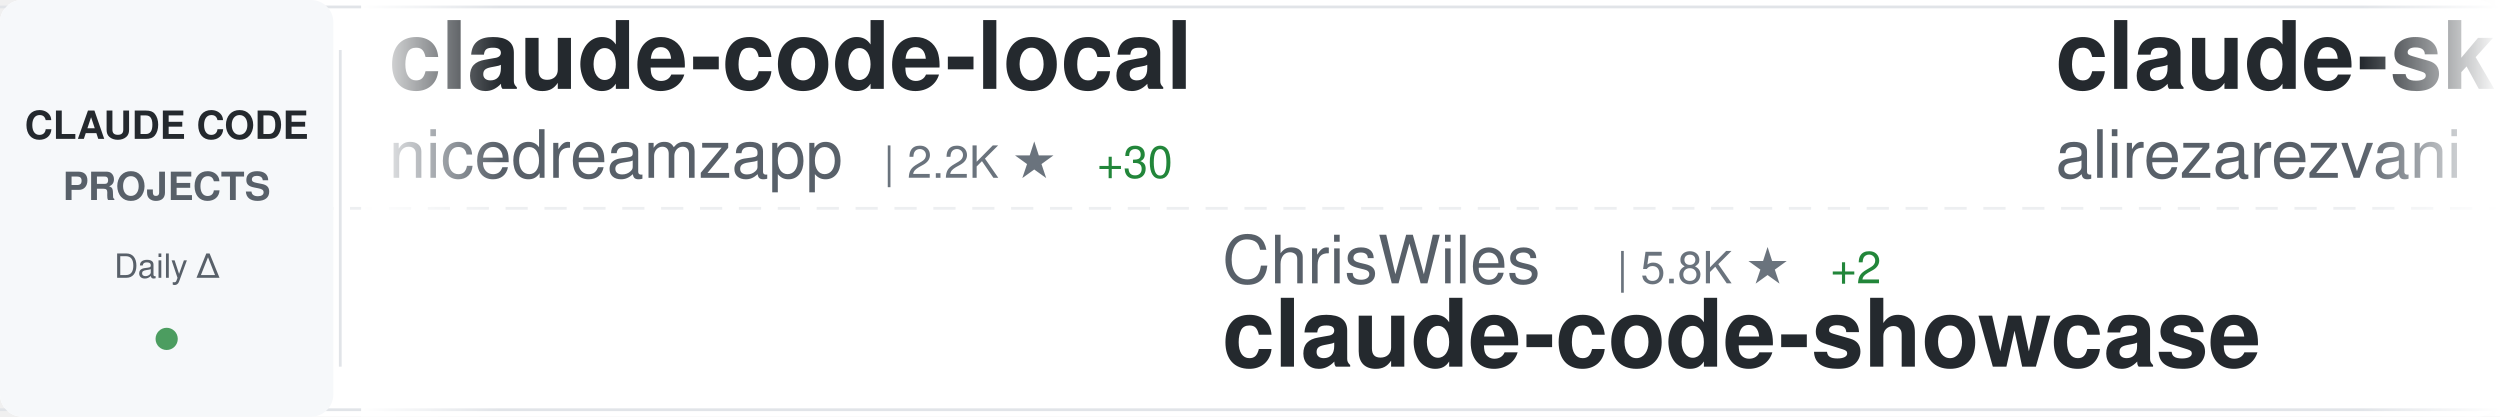
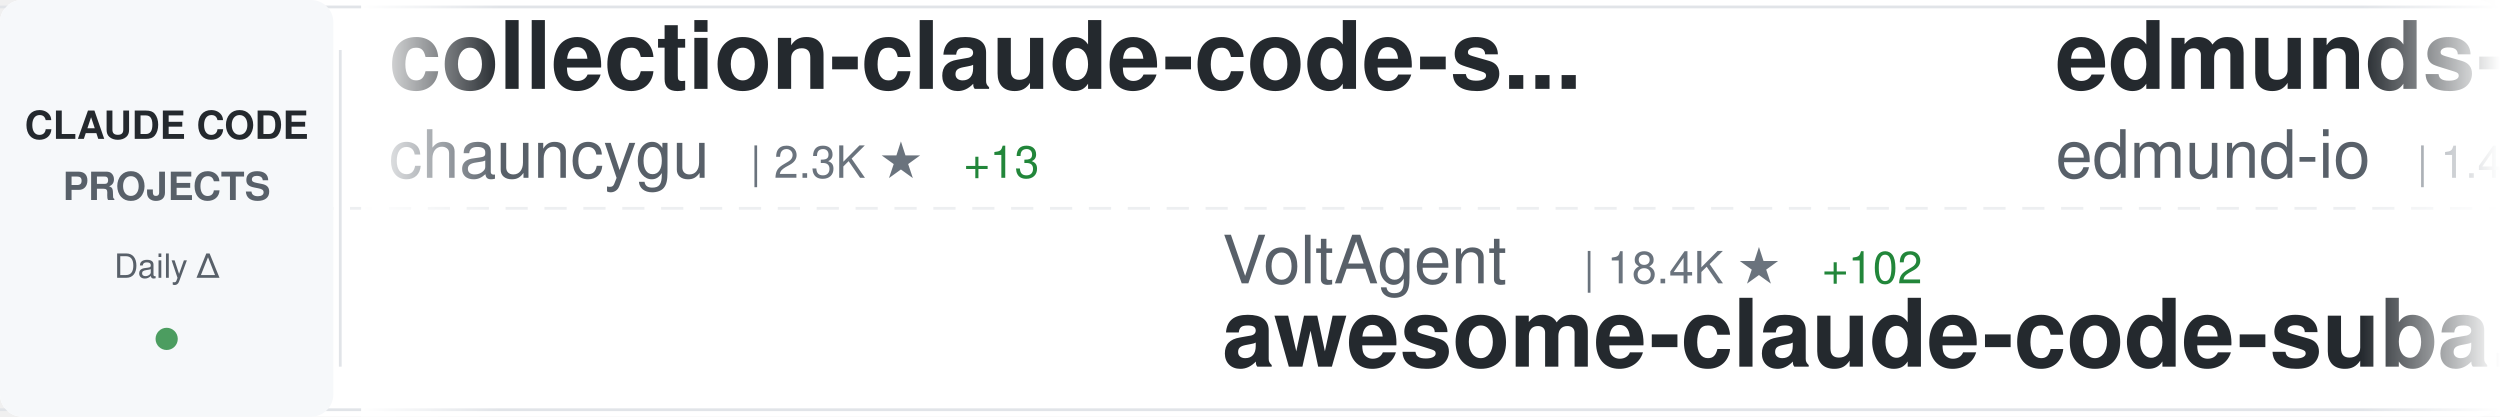
<svg xmlns="http://www.w3.org/2000/svg" width="900" height="150">
  <defs>
    <linearGradient id="awesomeLeftFade" x1="0%" y1="0%" x2="100%" y2="0%">
      <stop offset="0%" style="stop-color:#ffffff;stop-opacity:1" />
      <stop offset="100%" style="stop-color:#ffffff;stop-opacity:0" />
    </linearGradient>
    <linearGradient id="awesomeRightFade" x1="0%" y1="0%" x2="100%" y2="0%">
      <stop offset="0%" style="stop-color:#ffffff;stop-opacity:0" />
      <stop offset="100%" style="stop-color:#ffffff;stop-opacity:1" />
    </linearGradient>
  </defs>
  <rect width="900" height="150" fill="#ffffff" rx="8" />
  <rect x="0" y="2" width="900" height="1" fill="#e1e4e8" />
  <rect x="0" y="147" width="900" height="1" fill="#e1e4e8" />
  <line x1="0" y1="75" x2="900" y2="75" stroke="#e1e4e8" stroke-width="1" stroke-dasharray="8 6" opacity="0.6" />
  <rect x="0" y="0" width="120" height="150" fill="#f6f8fa" rx="8" />
  <text x="60" y="50" font-family="-apple-system, BlinkMacSystemFont, 'Segoe UI', Helvetica, Arial, sans-serif" font-size="14" font-weight="600" fill="#24292e" text-anchor="middle">CLAUDE CODE</text>
  <text x="60" y="72" font-family="-apple-system, BlinkMacSystemFont, 'Segoe UI', Helvetica, Arial, sans-serif" font-size="14" font-weight="600" fill="#586069" text-anchor="middle">PROJECTS</text>
  <text x="60" y="100" font-family="-apple-system, BlinkMacSystemFont, 'Segoe UI', Helvetica, Arial, sans-serif" font-size="12" font-weight="500" fill="#586069" text-anchor="middle">Daily Δ</text>
  <circle cx="60" cy="122" r="4" fill="#22863a" opacity="0.8" />
  <rect x="122" y="18" width="1" height="114" fill="#e1e4e8" />
  <clipPath id="awesomeTickerClip">
    <rect x="130" y="0" width="770" height="150" />
  </clipPath>
  <g clip-path="url(#awesomeTickerClip)">
    <g id="awesomeTickerItems">
      <animateTransform attributeName="transform" attributeType="XML" type="translate" from="0 0" to="-3000 0" dur="54s" repeatCount="indefinite" />
      <g transform="translate(0, 0)">
-         <text x="140" y="32" font-family="-apple-system, BlinkMacSystemFont, 'Segoe UI', Helvetica, Arial, sans-serif" font-size="34" font-weight="600" fill="#24292e">claude-code-local</text>
-         <text x="140" y="64" font-family="-apple-system, BlinkMacSystemFont, 'Segoe UI', Helvetica, Arial, sans-serif" font-size="24" font-weight="400" fill="#586069">nicedreamzapp</text>
-         <text x="318" y="64" font-family="-apple-system, BlinkMacSystemFont, 'Segoe UI', Helvetica, Arial, sans-serif" font-size="16" font-weight="500" fill="#6a737d">| 2.2K ★</text>
-         <text x="395" y="64" font-family="-apple-system, BlinkMacSystemFont, 'Segoe UI', Helvetica, Arial, sans-serif" font-size="16" font-weight="500" fill="#22863a"> +30</text>
+         <text x="140" y="32" font-family="-apple-system, BlinkMacSystemFont, 'Segoe UI', Helvetica, Arial, sans-serif" font-size="34" font-weight="600" fill="#24292e">collection-claude-code-s...</text>
+         <text x="140" y="64" font-family="-apple-system, BlinkMacSystemFont, 'Segoe UI', Helvetica, Arial, sans-serif" font-size="24" font-weight="400" fill="#586069">chauncygu</text>
+         <text x="270" y="64" font-family="-apple-system, BlinkMacSystemFont, 'Segoe UI', Helvetica, Arial, sans-serif" font-size="16" font-weight="500" fill="#6a737d">| 2.3K ★</text>
+         <text x="347" y="64" font-family="-apple-system, BlinkMacSystemFont, 'Segoe UI', Helvetica, Arial, sans-serif" font-size="16" font-weight="500" fill="#22863a"> +13</text>
      </g>
      <g transform="translate(300, 0)">
-         <text x="140" y="102" font-family="-apple-system, BlinkMacSystemFont, 'Segoe UI', Helvetica, Arial, sans-serif" font-size="24" font-weight="400" fill="#586069">ChrisWiles</text>
-         <text x="282" y="102" font-family="-apple-system, BlinkMacSystemFont, 'Segoe UI', Helvetica, Arial, sans-serif" font-size="16" font-weight="500" fill="#6a737d">| 5.8K ★</text>
-         <text x="359" y="102" font-family="-apple-system, BlinkMacSystemFont, 'Segoe UI', Helvetica, Arial, sans-serif" font-size="16" font-weight="500" fill="#22863a"> +2</text>
-         <text x="140" y="132" font-family="-apple-system, BlinkMacSystemFont, 'Segoe UI', Helvetica, Arial, sans-serif" font-size="34" font-weight="600" fill="#24292e">claude-code-showcase</text>
+         <text x="140" y="102" font-family="-apple-system, BlinkMacSystemFont, 'Segoe UI', Helvetica, Arial, sans-serif" font-size="24" font-weight="400" fill="#586069">VoltAgent</text>
+         <text x="270" y="102" font-family="-apple-system, BlinkMacSystemFont, 'Segoe UI', Helvetica, Arial, sans-serif" font-size="16" font-weight="500" fill="#6a737d">| 18.4K ★</text>
+         <text x="356" y="102" font-family="-apple-system, BlinkMacSystemFont, 'Segoe UI', Helvetica, Arial, sans-serif" font-size="16" font-weight="500" fill="#22863a"> +102</text>
+         <text x="140" y="132" font-family="-apple-system, BlinkMacSystemFont, 'Segoe UI', Helvetica, Arial, sans-serif" font-size="34" font-weight="600" fill="#24292e">awesome-claude-code-suba...</text>
      </g>
      <g transform="translate(600, 0)">
-         <text x="140" y="32" font-family="-apple-system, BlinkMacSystemFont, 'Segoe UI', Helvetica, Arial, sans-serif" font-size="34" font-weight="600" fill="#24292e">claude-skills</text>
-         <text x="140" y="64" font-family="-apple-system, BlinkMacSystemFont, 'Segoe UI', Helvetica, Arial, sans-serif" font-size="24" font-weight="400" fill="#586069">alirezarezvani</text>
-         <text x="330" y="64" font-family="-apple-system, BlinkMacSystemFont, 'Segoe UI', Helvetica, Arial, sans-serif" font-size="16" font-weight="500" fill="#6a737d">| 12.8K ★</text>
-         <text x="416" y="64" font-family="-apple-system, BlinkMacSystemFont, 'Segoe UI', Helvetica, Arial, sans-serif" font-size="16" font-weight="500" fill="#22863a"> +114</text>
+         <text x="140" y="32" font-family="-apple-system, BlinkMacSystemFont, 'Segoe UI', Helvetica, Arial, sans-serif" font-size="34" font-weight="600" fill="#24292e">edmunds-claude-code</text>
+         <text x="140" y="64" font-family="-apple-system, BlinkMacSystemFont, 'Segoe UI', Helvetica, Arial, sans-serif" font-size="24" font-weight="400" fill="#586069">edmund-io</text>
+         <text x="270" y="64" font-family="-apple-system, BlinkMacSystemFont, 'Segoe UI', Helvetica, Arial, sans-serif" font-size="16" font-weight="500" fill="#6a737d">| 1.4K ★</text>
      </g>
      <g transform="translate(900, 0)">
-         <text x="140" y="102" font-family="-apple-system, BlinkMacSystemFont, 'Segoe UI', Helvetica, Arial, sans-serif" font-size="24" font-weight="400" fill="#586069">Piebald-AI</text>
-         <text x="282" y="102" font-family="-apple-system, BlinkMacSystemFont, 'Segoe UI', Helvetica, Arial, sans-serif" font-size="16" font-weight="500" fill="#6a737d">| 9.5K ★</text>
-         <text x="359" y="102" font-family="-apple-system, BlinkMacSystemFont, 'Segoe UI', Helvetica, Arial, sans-serif" font-size="16" font-weight="500" fill="#22863a"> +35</text>
-         <text x="140" y="132" font-family="-apple-system, BlinkMacSystemFont, 'Segoe UI', Helvetica, Arial, sans-serif" font-size="34" font-weight="600" fill="#24292e">claude-code-system-promp...</text>
+         <text x="140" y="102" font-family="-apple-system, BlinkMacSystemFont, 'Segoe UI', Helvetica, Arial, sans-serif" font-size="24" font-weight="400" fill="#586069">https-deeplearning-ai</text>
+         <text x="414" y="102" font-family="-apple-system, BlinkMacSystemFont, 'Segoe UI', Helvetica, Arial, sans-serif" font-size="16" font-weight="500" fill="#6a737d">| 496 ★</text>
+         <text x="140" y="132" font-family="-apple-system, BlinkMacSystemFont, 'Segoe UI', Helvetica, Arial, sans-serif" font-size="34" font-weight="600" fill="#24292e">sc-claude-code-files</text>
      </g>
      <g transform="translate(1200, 0)">
+         <text x="140" y="32" font-family="-apple-system, BlinkMacSystemFont, 'Segoe UI', Helvetica, Arial, sans-serif" font-size="34" font-weight="600" fill="#24292e">claude-code-hooks-master...</text>
+         <text x="140" y="64" font-family="-apple-system, BlinkMacSystemFont, 'Segoe UI', Helvetica, Arial, sans-serif" font-size="24" font-weight="400" fill="#586069">disler</text>
+         <text x="234" y="64" font-family="-apple-system, BlinkMacSystemFont, 'Segoe UI', Helvetica, Arial, sans-serif" font-size="16" font-weight="500" fill="#6a737d">| 3.6K ★</text>
+         <text x="311" y="64" font-family="-apple-system, BlinkMacSystemFont, 'Segoe UI', Helvetica, Arial, sans-serif" font-size="16" font-weight="500" fill="#22863a"> +4</text>
+       </g>
+       <g transform="translate(1500, 0)">
+         <text x="140" y="102" font-family="-apple-system, BlinkMacSystemFont, 'Segoe UI', Helvetica, Arial, sans-serif" font-size="24" font-weight="400" fill="#586069">ChinaSiro</text>
+         <text x="270" y="102" font-family="-apple-system, BlinkMacSystemFont, 'Segoe UI', Helvetica, Arial, sans-serif" font-size="16" font-weight="500" fill="#6a737d">| 9.0K ★</text>
+         <text x="347" y="102" font-family="-apple-system, BlinkMacSystemFont, 'Segoe UI', Helvetica, Arial, sans-serif" font-size="16" font-weight="500" fill="#22863a"> +11</text>
+         <text x="140" y="132" font-family="-apple-system, BlinkMacSystemFont, 'Segoe UI', Helvetica, Arial, sans-serif" font-size="34" font-weight="600" fill="#24292e">claude-code-sourcemap</text>
+       </g>
+       <g transform="translate(1800, 0)">
+         <text x="140" y="32" font-family="-apple-system, BlinkMacSystemFont, 'Segoe UI', Helvetica, Arial, sans-serif" font-size="34" font-weight="600" fill="#24292e">claude-code-analysis</text>
+         <text x="140" y="64" font-family="-apple-system, BlinkMacSystemFont, 'Segoe UI', Helvetica, Arial, sans-serif" font-size="24" font-weight="400" fill="#586069">liuup</text>
+         <text x="222" y="64" font-family="-apple-system, BlinkMacSystemFont, 'Segoe UI', Helvetica, Arial, sans-serif" font-size="16" font-weight="500" fill="#6a737d">| 2.0K ★</text>
+         <text x="299" y="64" font-family="-apple-system, BlinkMacSystemFont, 'Segoe UI', Helvetica, Arial, sans-serif" font-size="16" font-weight="500" fill="#22863a"> +14</text>
+       </g>
+       <g transform="translate(2100, 0)">
+         <text x="140" y="102" font-family="-apple-system, BlinkMacSystemFont, 'Segoe UI', Helvetica, Arial, sans-serif" font-size="24" font-weight="400" fill="#586069">garrytan</text>
+         <text x="258" y="102" font-family="-apple-system, BlinkMacSystemFont, 'Segoe UI', Helvetica, Arial, sans-serif" font-size="16" font-weight="500" fill="#6a737d">| 83.8K ★</text>
+         <text x="344" y="102" font-family="-apple-system, BlinkMacSystemFont, 'Segoe UI', Helvetica, Arial, sans-serif" font-size="16" font-weight="500" fill="#22863a"> +799</text>
+         <text x="140" y="132" font-family="-apple-system, BlinkMacSystemFont, 'Segoe UI', Helvetica, Arial, sans-serif" font-size="34" font-weight="600" fill="#24292e">gstack</text>
+       </g>
+       <g transform="translate(2400, 0)">
        <text x="140" y="32" font-family="-apple-system, BlinkMacSystemFont, 'Segoe UI', Helvetica, Arial, sans-serif" font-size="34" font-weight="600" fill="#24292e">ClaudeCodeAgents</text>
        <text x="140" y="64" font-family="-apple-system, BlinkMacSystemFont, 'Segoe UI', Helvetica, Arial, sans-serif" font-size="24" font-weight="400" fill="#586069">darcyegb</text>
        <text x="258" y="64" font-family="-apple-system, BlinkMacSystemFont, 'Segoe UI', Helvetica, Arial, sans-serif" font-size="16" font-weight="500" fill="#6a737d">| 674 ★</text>
        <text x="326" y="64" font-family="-apple-system, BlinkMacSystemFont, 'Segoe UI', Helvetica, Arial, sans-serif" font-size="16" font-weight="500" fill="#22863a"> +1</text>
      </g>
-       <g transform="translate(1500, 0)">
-         <text x="140" y="102" font-family="-apple-system, BlinkMacSystemFont, 'Segoe UI', Helvetica, Arial, sans-serif" font-size="24" font-weight="400" fill="#586069">sickn33</text>
-         <text x="246" y="102" font-family="-apple-system, BlinkMacSystemFont, 'Segoe UI', Helvetica, Arial, sans-serif" font-size="16" font-weight="500" fill="#6a737d">| 35.2K ★</text>
-         <text x="332" y="102" font-family="-apple-system, BlinkMacSystemFont, 'Segoe UI', Helvetica, Arial, sans-serif" font-size="16" font-weight="500" fill="#22863a"> +158</text>
-         <text x="140" y="132" font-family="-apple-system, BlinkMacSystemFont, 'Segoe UI', Helvetica, Arial, sans-serif" font-size="34" font-weight="600" fill="#24292e">antigravity-awesome-skil...</text>
-       </g>
-       <g transform="translate(1800, 0)">
-         <text x="140" y="32" font-family="-apple-system, BlinkMacSystemFont, 'Segoe UI', Helvetica, Arial, sans-serif" font-size="34" font-weight="600" fill="#24292e">Claude-code</text>
-         <text x="140" y="64" font-family="-apple-system, BlinkMacSystemFont, 'Segoe UI', Helvetica, Arial, sans-serif" font-size="24" font-weight="400" fill="#586069">zstmfhy</text>
-         <text x="246" y="64" font-family="-apple-system, BlinkMacSystemFont, 'Segoe UI', Helvetica, Arial, sans-serif" font-size="16" font-weight="500" fill="#6a737d">| 190 ★</text>
-       </g>
-       <g transform="translate(2100, 0)">
-         <text x="140" y="102" font-family="-apple-system, BlinkMacSystemFont, 'Segoe UI', Helvetica, Arial, sans-serif" font-size="24" font-weight="400" fill="#586069">kodu-ai</text>
-         <text x="246" y="102" font-family="-apple-system, BlinkMacSystemFont, 'Segoe UI', Helvetica, Arial, sans-serif" font-size="16" font-weight="500" fill="#6a737d">| 5.3K ★</text>
-         <text x="140" y="132" font-family="-apple-system, BlinkMacSystemFont, 'Segoe UI', Helvetica, Arial, sans-serif" font-size="34" font-weight="600" fill="#24292e">claude-coder</text>
-       </g>
-       <g transform="translate(2400, 0)">
-         <text x="140" y="32" font-family="-apple-system, BlinkMacSystemFont, 'Segoe UI', Helvetica, Arial, sans-serif" font-size="34" font-weight="600" fill="#24292e">claude-code-from-scratch</text>
-         <text x="140" y="64" font-family="-apple-system, BlinkMacSystemFont, 'Segoe UI', Helvetica, Arial, sans-serif" font-size="24" font-weight="400" fill="#586069">Windy3f3f3f3f</text>
-         <text x="318" y="64" font-family="-apple-system, BlinkMacSystemFont, 'Segoe UI', Helvetica, Arial, sans-serif" font-size="16" font-weight="500" fill="#6a737d">| 1.0K ★</text>
-         <text x="395" y="64" font-family="-apple-system, BlinkMacSystemFont, 'Segoe UI', Helvetica, Arial, sans-serif" font-size="16" font-weight="500" fill="#22863a"> +7</text>
-       </g>
      <g transform="translate(2700, 0)">
-         <text x="140" y="102" font-family="-apple-system, BlinkMacSystemFont, 'Segoe UI', Helvetica, Arial, sans-serif" font-size="24" font-weight="400" fill="#586069">fazxes</text>
-         <text x="234" y="102" font-family="-apple-system, BlinkMacSystemFont, 'Segoe UI', Helvetica, Arial, sans-serif" font-size="16" font-weight="500" fill="#6a737d">| 211 ★</text>
-         <text x="140" y="132" font-family="-apple-system, BlinkMacSystemFont, 'Segoe UI', Helvetica, Arial, sans-serif" font-size="34" font-weight="600" fill="#24292e">Claude-code</text>
+         <text x="140" y="102" font-family="-apple-system, BlinkMacSystemFont, 'Segoe UI', Helvetica, Arial, sans-serif" font-size="24" font-weight="400" fill="#586069">pengchengneo</text>
+         <text x="306" y="102" font-family="-apple-system, BlinkMacSystemFont, 'Segoe UI', Helvetica, Arial, sans-serif" font-size="16" font-weight="500" fill="#6a737d">| 1.2K ★</text>
+         <text x="383" y="102" font-family="-apple-system, BlinkMacSystemFont, 'Segoe UI', Helvetica, Arial, sans-serif" font-size="16" font-weight="500" fill="#22863a"> +8</text>
+         <text x="140" y="132" font-family="-apple-system, BlinkMacSystemFont, 'Segoe UI', Helvetica, Arial, sans-serif" font-size="34" font-weight="600" fill="#24292e">Claude-Code</text>
      </g>
      <g transform="translate(3000, 0)">
-         <text x="140" y="32" font-family="-apple-system, BlinkMacSystemFont, 'Segoe UI', Helvetica, Arial, sans-serif" font-size="34" font-weight="600" fill="#24292e">claude-code-local</text>
-         <text x="140" y="64" font-family="-apple-system, BlinkMacSystemFont, 'Segoe UI', Helvetica, Arial, sans-serif" font-size="24" font-weight="400" fill="#586069">nicedreamzapp</text>
-         <text x="318" y="64" font-family="-apple-system, BlinkMacSystemFont, 'Segoe UI', Helvetica, Arial, sans-serif" font-size="16" font-weight="500" fill="#6a737d">| 2.2K ★</text>
-         <text x="395" y="64" font-family="-apple-system, BlinkMacSystemFont, 'Segoe UI', Helvetica, Arial, sans-serif" font-size="16" font-weight="500" fill="#22863a"> +30</text>
+         <text x="140" y="32" font-family="-apple-system, BlinkMacSystemFont, 'Segoe UI', Helvetica, Arial, sans-serif" font-size="34" font-weight="600" fill="#24292e">collection-claude-code-s...</text>
+         <text x="140" y="64" font-family="-apple-system, BlinkMacSystemFont, 'Segoe UI', Helvetica, Arial, sans-serif" font-size="24" font-weight="400" fill="#586069">chauncygu</text>
+         <text x="270" y="64" font-family="-apple-system, BlinkMacSystemFont, 'Segoe UI', Helvetica, Arial, sans-serif" font-size="16" font-weight="500" fill="#6a737d">| 2.3K ★</text>
+         <text x="347" y="64" font-family="-apple-system, BlinkMacSystemFont, 'Segoe UI', Helvetica, Arial, sans-serif" font-size="16" font-weight="500" fill="#22863a"> +13</text>
      </g>
      <g transform="translate(3300, 0)">
-         <text x="140" y="102" font-family="-apple-system, BlinkMacSystemFont, 'Segoe UI', Helvetica, Arial, sans-serif" font-size="24" font-weight="400" fill="#586069">ChrisWiles</text>
-         <text x="282" y="102" font-family="-apple-system, BlinkMacSystemFont, 'Segoe UI', Helvetica, Arial, sans-serif" font-size="16" font-weight="500" fill="#6a737d">| 5.8K ★</text>
-         <text x="359" y="102" font-family="-apple-system, BlinkMacSystemFont, 'Segoe UI', Helvetica, Arial, sans-serif" font-size="16" font-weight="500" fill="#22863a"> +2</text>
-         <text x="140" y="132" font-family="-apple-system, BlinkMacSystemFont, 'Segoe UI', Helvetica, Arial, sans-serif" font-size="34" font-weight="600" fill="#24292e">claude-code-showcase</text>
+         <text x="140" y="102" font-family="-apple-system, BlinkMacSystemFont, 'Segoe UI', Helvetica, Arial, sans-serif" font-size="24" font-weight="400" fill="#586069">VoltAgent</text>
+         <text x="270" y="102" font-family="-apple-system, BlinkMacSystemFont, 'Segoe UI', Helvetica, Arial, sans-serif" font-size="16" font-weight="500" fill="#6a737d">| 18.4K ★</text>
+         <text x="356" y="102" font-family="-apple-system, BlinkMacSystemFont, 'Segoe UI', Helvetica, Arial, sans-serif" font-size="16" font-weight="500" fill="#22863a"> +102</text>
+         <text x="140" y="132" font-family="-apple-system, BlinkMacSystemFont, 'Segoe UI', Helvetica, Arial, sans-serif" font-size="34" font-weight="600" fill="#24292e">awesome-claude-code-suba...</text>
      </g>
      <g transform="translate(3600, 0)">
-         <text x="140" y="32" font-family="-apple-system, BlinkMacSystemFont, 'Segoe UI', Helvetica, Arial, sans-serif" font-size="34" font-weight="600" fill="#24292e">claude-skills</text>
-         <text x="140" y="64" font-family="-apple-system, BlinkMacSystemFont, 'Segoe UI', Helvetica, Arial, sans-serif" font-size="24" font-weight="400" fill="#586069">alirezarezvani</text>
-         <text x="330" y="64" font-family="-apple-system, BlinkMacSystemFont, 'Segoe UI', Helvetica, Arial, sans-serif" font-size="16" font-weight="500" fill="#6a737d">| 12.8K ★</text>
-         <text x="416" y="64" font-family="-apple-system, BlinkMacSystemFont, 'Segoe UI', Helvetica, Arial, sans-serif" font-size="16" font-weight="500" fill="#22863a"> +114</text>
+         <text x="140" y="32" font-family="-apple-system, BlinkMacSystemFont, 'Segoe UI', Helvetica, Arial, sans-serif" font-size="34" font-weight="600" fill="#24292e">edmunds-claude-code</text>
+         <text x="140" y="64" font-family="-apple-system, BlinkMacSystemFont, 'Segoe UI', Helvetica, Arial, sans-serif" font-size="24" font-weight="400" fill="#586069">edmund-io</text>
+         <text x="270" y="64" font-family="-apple-system, BlinkMacSystemFont, 'Segoe UI', Helvetica, Arial, sans-serif" font-size="16" font-weight="500" fill="#6a737d">| 1.4K ★</text>
      </g>
      <g transform="translate(3900, 0)">
-         <text x="140" y="102" font-family="-apple-system, BlinkMacSystemFont, 'Segoe UI', Helvetica, Arial, sans-serif" font-size="24" font-weight="400" fill="#586069">Piebald-AI</text>
-         <text x="282" y="102" font-family="-apple-system, BlinkMacSystemFont, 'Segoe UI', Helvetica, Arial, sans-serif" font-size="16" font-weight="500" fill="#6a737d">| 9.5K ★</text>
-         <text x="359" y="102" font-family="-apple-system, BlinkMacSystemFont, 'Segoe UI', Helvetica, Arial, sans-serif" font-size="16" font-weight="500" fill="#22863a"> +35</text>
-         <text x="140" y="132" font-family="-apple-system, BlinkMacSystemFont, 'Segoe UI', Helvetica, Arial, sans-serif" font-size="34" font-weight="600" fill="#24292e">claude-code-system-promp...</text>
+         <text x="140" y="102" font-family="-apple-system, BlinkMacSystemFont, 'Segoe UI', Helvetica, Arial, sans-serif" font-size="24" font-weight="400" fill="#586069">https-deeplearning-ai</text>
+         <text x="414" y="102" font-family="-apple-system, BlinkMacSystemFont, 'Segoe UI', Helvetica, Arial, sans-serif" font-size="16" font-weight="500" fill="#6a737d">| 496 ★</text>
+         <text x="140" y="132" font-family="-apple-system, BlinkMacSystemFont, 'Segoe UI', Helvetica, Arial, sans-serif" font-size="34" font-weight="600" fill="#24292e">sc-claude-code-files</text>
      </g>
    </g>
  </g>
  <rect x="130" y="0" width="50" height="150" fill="url(#awesomeLeftFade)" />
  <rect x="850" y="0" width="50" height="150" fill="url(#awesomeRightFade)" />
</svg>
